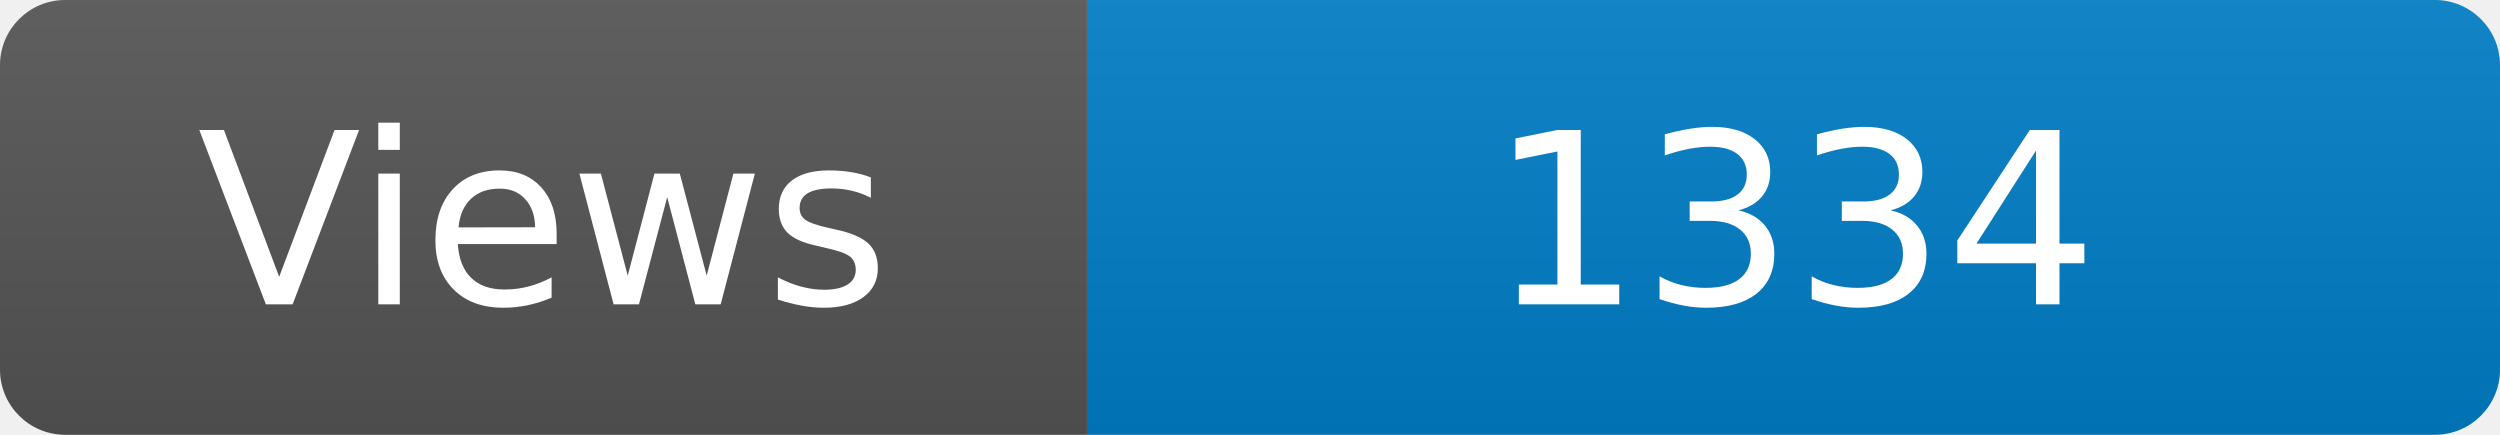
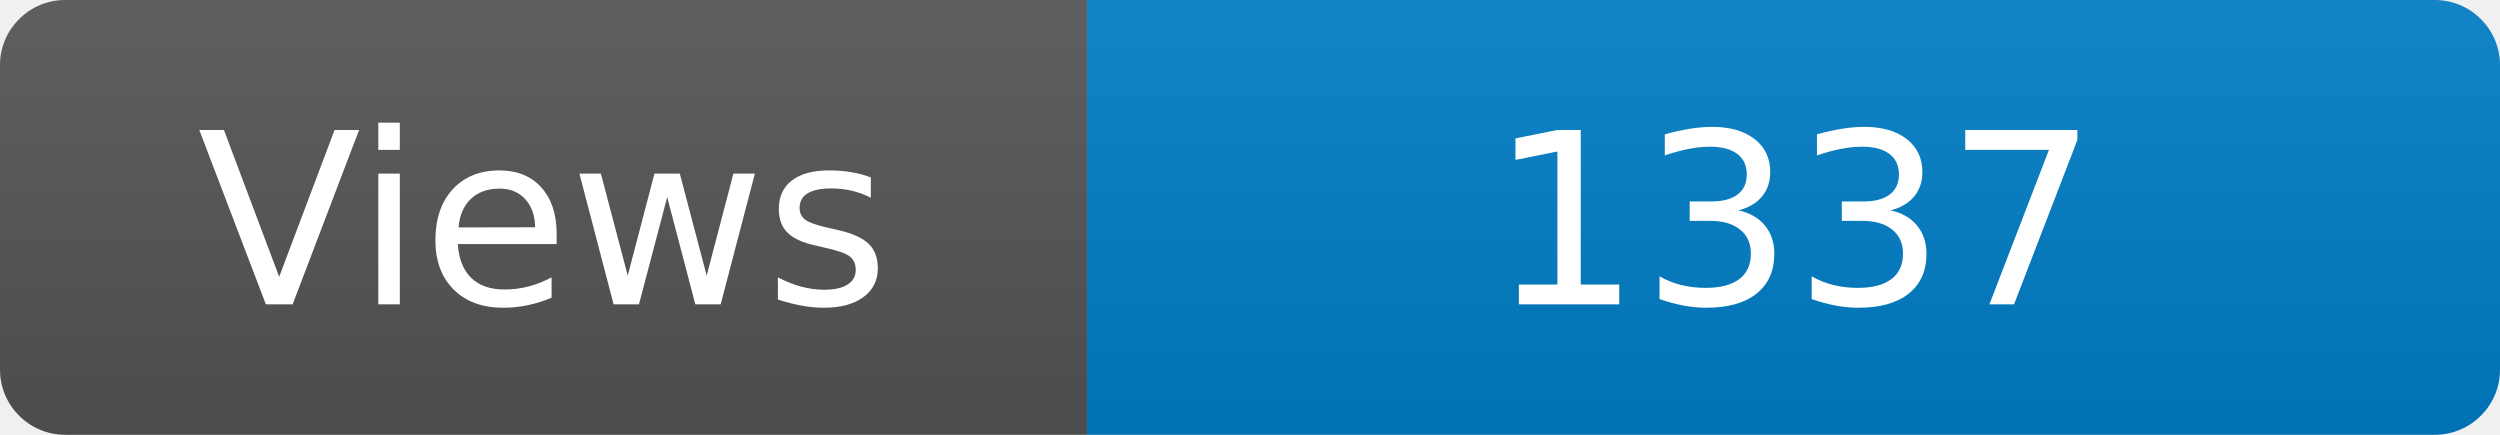
<svg xmlns="http://www.w3.org/2000/svg" width="115" height="20" role="img" aria-label="Maintained?: yes">
  <linearGradient id="s" x2="0" y2="100%">
    <stop offset="0" stop-color="#bbb" stop-opacity=".1" />
    <stop offset="1" stop-opacity=".1" />
  </linearGradient>
  <clipPath id="r">
    <rect width="115" height="20" rx="3" fill="#fff" />
  </clipPath>
  <g clip-path="url(#r)">
    <rect width="50" height="20" fill="#555" />
    <rect x="50" width="160" height="20" fill="#007ec6" />
    <rect width="115" height="20" fill="url(#s)" />
  </g>
  <g fill="#fff" text-anchor="middle" font-family="Verdana,Geneva,DejaVu Sans,sans-serif" font-size="110">
    <text x="250" y="140" transform="scale(.1)" fill="#fff">Views</text>
-     <text x="825" y="140" transform="scale(.1)" fill="#fff">1334</text>
+     <text x="825" y="140" transform="scale(.1)" fill="#fff">1337</text>
  </g>
</svg>
